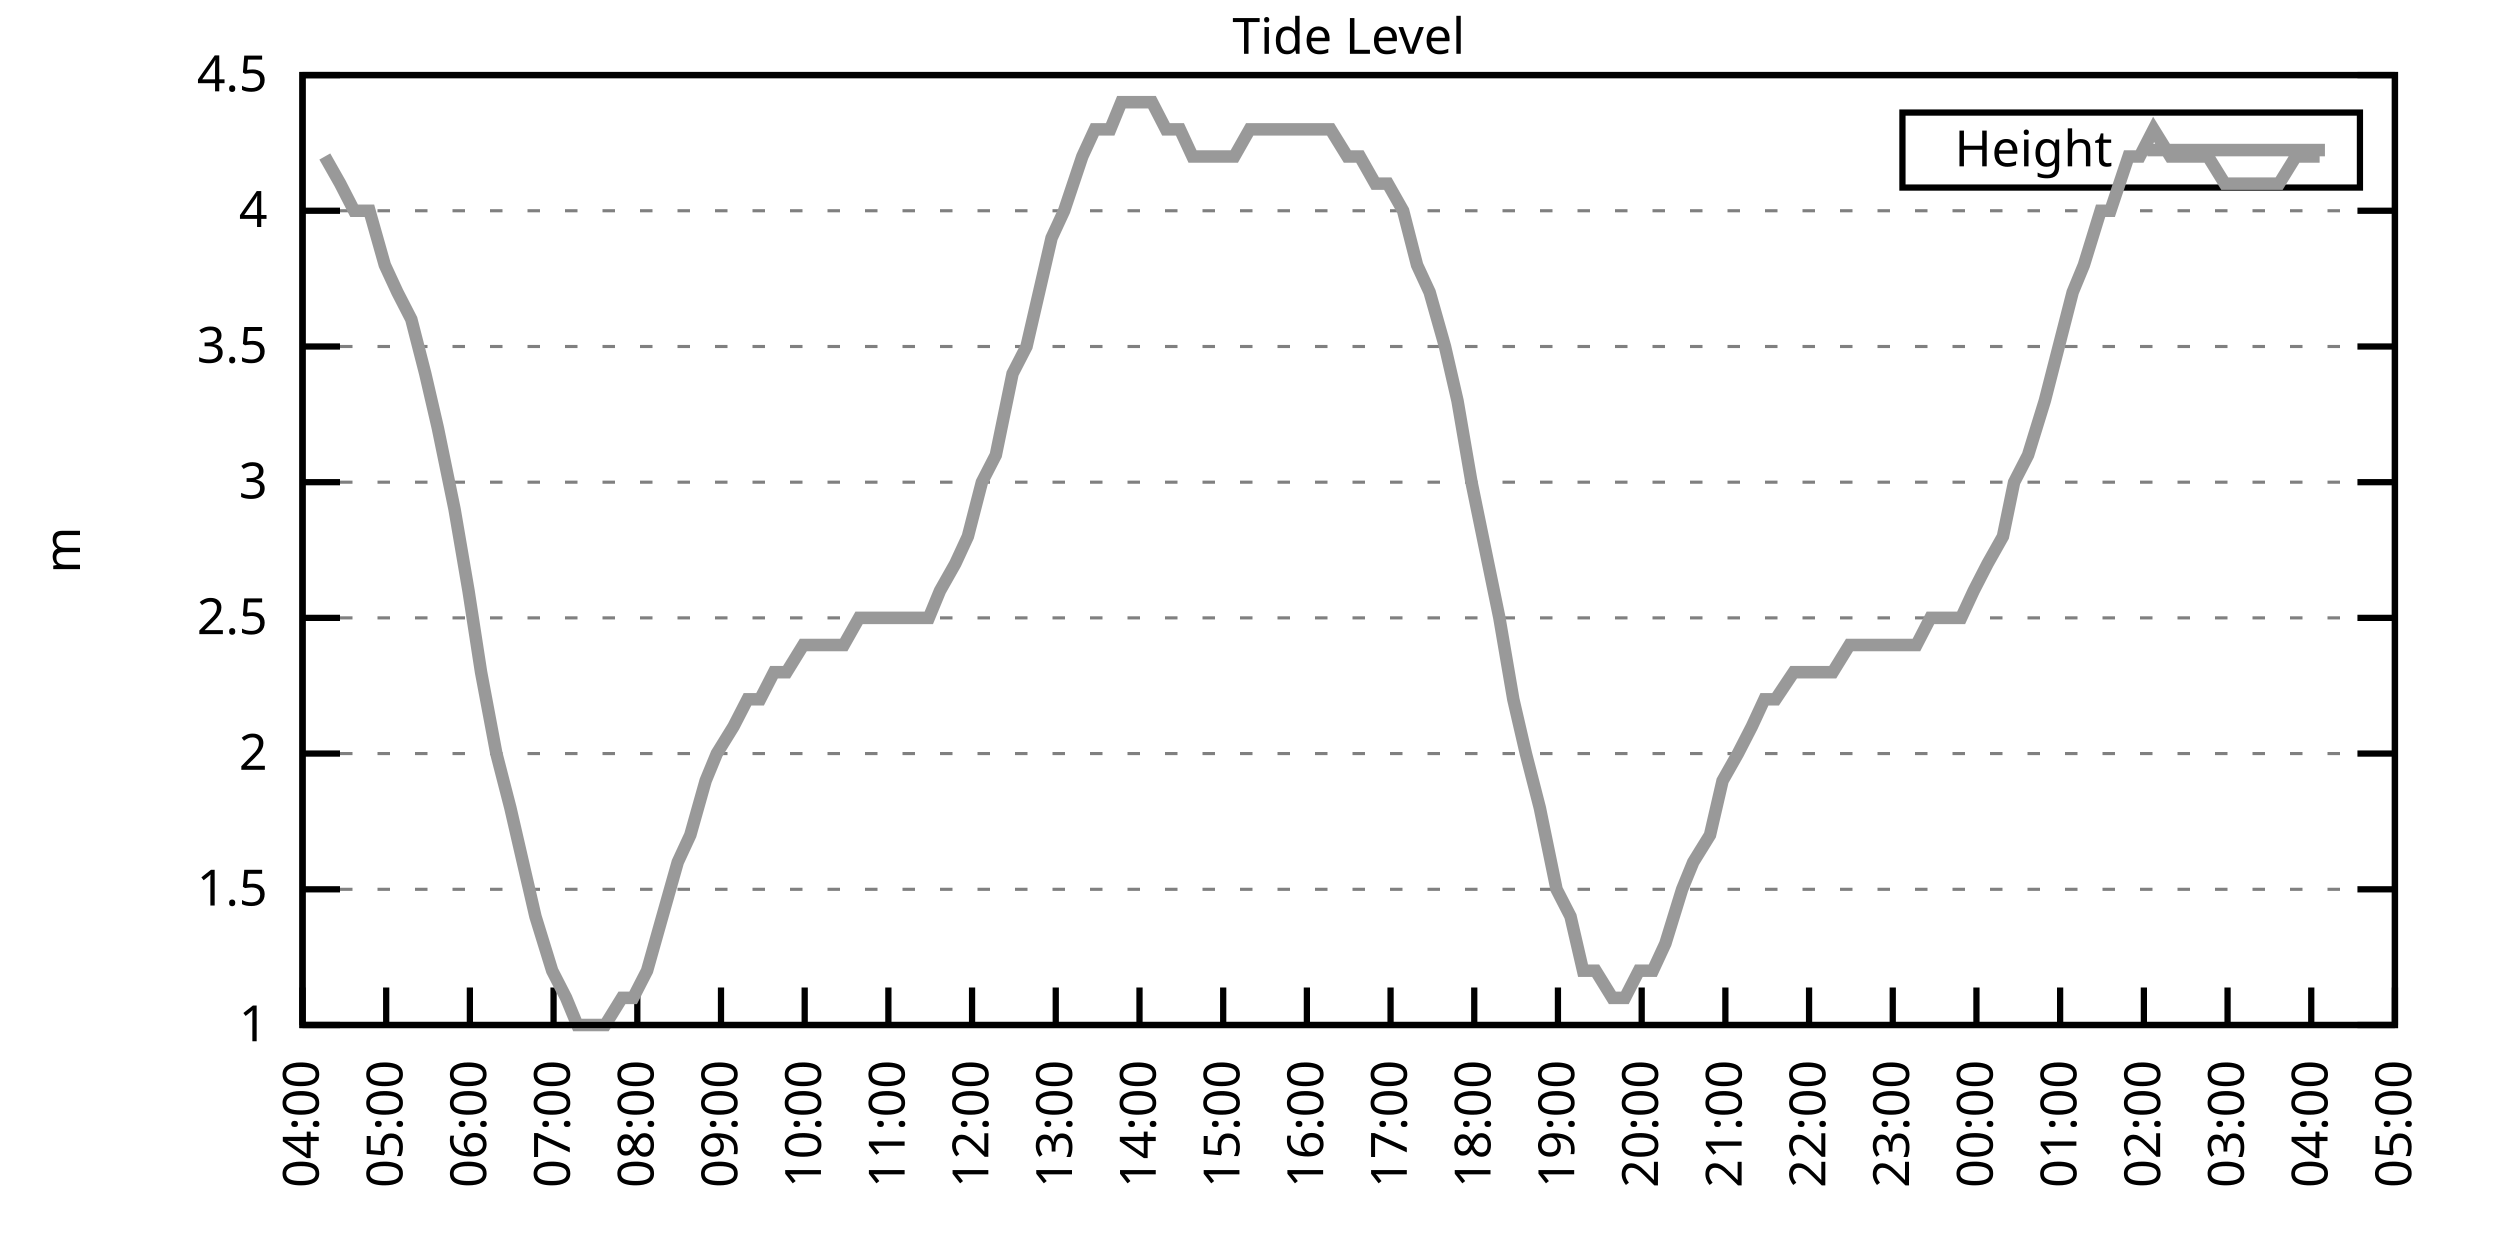
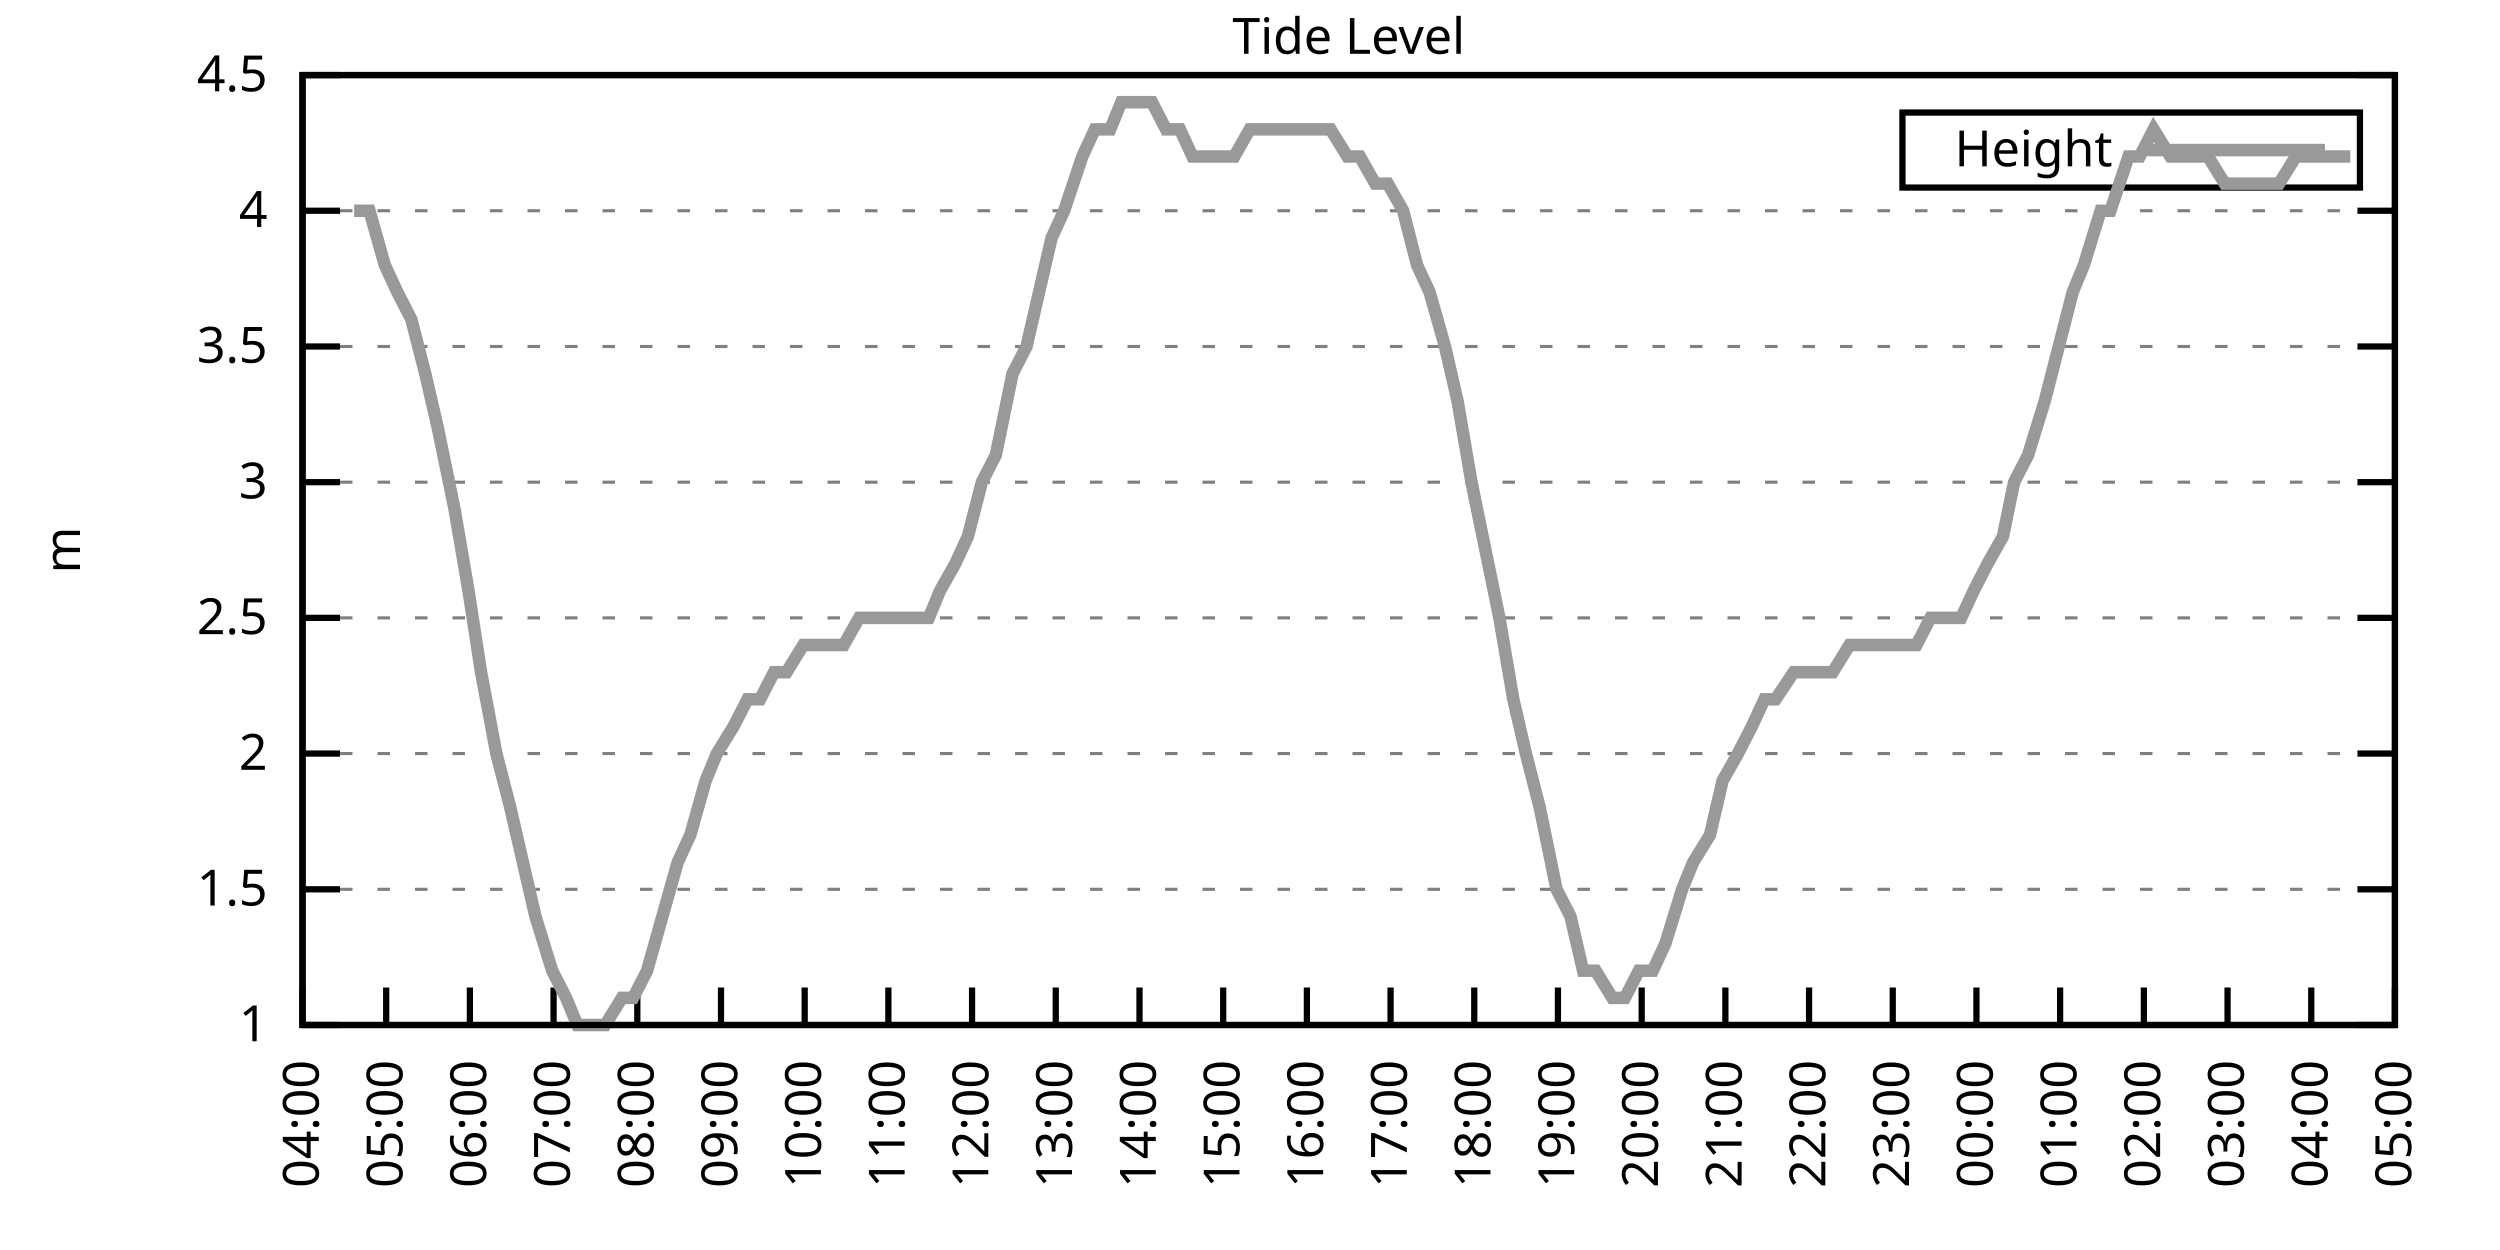
<svg xmlns="http://www.w3.org/2000/svg" xmlns:xlink="http://www.w3.org/1999/xlink" width="400" height="200" viewBox="0 0 400 200">
  <g id="gnuplot_canvas">
    <rect x="0" y="0" width="400" height="200" fill="none" />
    <defs>
      <circle id="gpDot" r="0.5" stroke-width="0.5" stroke="currentColor" />
      <path id="gpPt0" stroke-width="0.333" stroke="currentColor" d="M-1,0 h2 M0,-1 v2" />
      <path id="gpPt1" stroke-width="0.333" stroke="currentColor" d="M-1,-1 L1,1 M1,-1 L-1,1" />
      <path id="gpPt2" stroke-width="0.333" stroke="currentColor" d="M-1,0 L1,0 M0,-1 L0,1 M-1,-1 L1,1 M-1,1 L1,-1" />
      <rect id="gpPt3" stroke-width="0.333" stroke="currentColor" x="-1" y="-1" width="2" height="2" />
      <rect id="gpPt4" stroke-width="0.333" stroke="currentColor" fill="currentColor" x="-1" y="-1" width="2" height="2" />
      <circle id="gpPt5" stroke-width="0.333" stroke="currentColor" cx="0" cy="0" r="1" />
      <use xlink:href="#gpPt5" id="gpPt6" fill="currentColor" stroke="none" />
      <path id="gpPt7" stroke-width="0.333" stroke="currentColor" d="M0,-1.33 L-1.33,0.67 L1.33,0.67 z" />
      <use xlink:href="#gpPt7" id="gpPt8" fill="currentColor" stroke="none" />
      <use xlink:href="#gpPt7" id="gpPt9" stroke="currentColor" transform="rotate(180)" />
      <use xlink:href="#gpPt9" id="gpPt10" fill="currentColor" stroke="none" />
      <use xlink:href="#gpPt3" id="gpPt11" stroke="currentColor" transform="rotate(45)" />
      <use xlink:href="#gpPt11" id="gpPt12" fill="currentColor" stroke="none" />
      <path id="gpPt13" stroke-width="0.333" stroke="currentColor" d="M0,1.330 L1.265,0.411 L0.782,-1.067 L-0.782,-1.076 L-1.265,0.411 z" />
      <use xlink:href="#gpPt13" id="gpPt14" fill="currentColor" stroke="none" />
      <filter id="textbox" filterUnits="objectBoundingBox" x="0" y="0" height="1" width="1">
        <feFlood flood-color="white" flood-opacity="1" result="bgnd" />
        <feComposite in="SourceGraphic" in2="bgnd" operator="atop" />
      </filter>
      <filter id="greybox" filterUnits="objectBoundingBox" x="0" y="0" height="1" width="1">
        <feFlood flood-color="lightgrey" flood-opacity="1" result="grey" />
        <feComposite in="SourceGraphic" in2="grey" operator="atop" />
      </filter>
    </defs>
    <g fill="none" color="white" stroke="currentColor" stroke-width="1.00" stroke-linecap="butt" stroke-linejoin="miter">
</g>
    <g fill="none" color="black" stroke="currentColor" stroke-width="1.00" stroke-linecap="butt" stroke-linejoin="miter">
      <g stroke="none" shape-rendering="crispEdges">
        <polygon fill="rgb(255, 255, 255)" points="48.40,164.00 383.18,164.00 383.18,12.02 48.40,12.02 " />
      </g>
    </g>
    <g fill="none" color="black" stroke="currentColor" stroke-width="1.00" stroke-linecap="butt" stroke-linejoin="miter">
</g>
    <g fill="none" color="black" stroke="black" stroke-width="0.50" stroke-linecap="butt" stroke-linejoin="miter">
</g>
    <g fill="none" color="gray" stroke="currentColor" stroke-width="0.50" stroke-linecap="butt" stroke-linejoin="miter">
      <path stroke="gray" stroke-dasharray="2,4" class="gridline" d="M48.40,164.00 L383.19,164.00  " />
    </g>
    <g fill="none" color="gray" stroke="gray" stroke-width="1.00" stroke-linecap="butt" stroke-linejoin="miter">
</g>
    <g fill="none" color="black" stroke="currentColor" stroke-width="1.00" stroke-linecap="butt" stroke-linejoin="miter">
      <path stroke="black" d="M48.40,164.00 L54.40,164.00 M383.19,164.00 L377.19,164.00  " />
      <g transform="translate(42.80,166.60)" stroke="none" fill="black" font-family="Sans" font-size="8.00" text-anchor="end">
        <text>
          <tspan font-family="Sans"> 1</tspan>
        </text>
      </g>
    </g>
    <g fill="none" color="black" stroke="currentColor" stroke-width="1.00" stroke-linecap="butt" stroke-linejoin="miter">
</g>
    <g fill="none" color="black" stroke="black" stroke-width="0.50" stroke-linecap="butt" stroke-linejoin="miter">
</g>
    <g fill="none" color="gray" stroke="currentColor" stroke-width="0.50" stroke-linecap="butt" stroke-linejoin="miter">
      <path stroke="gray" stroke-dasharray="2,4" class="gridline" d="M48.40,142.29 L383.19,142.29  " />
    </g>
    <g fill="none" color="gray" stroke="gray" stroke-width="1.00" stroke-linecap="butt" stroke-linejoin="miter">
</g>
    <g fill="none" color="black" stroke="currentColor" stroke-width="1.00" stroke-linecap="butt" stroke-linejoin="miter">
      <path stroke="black" d="M48.40,142.29 L54.40,142.29 M383.19,142.29 L377.19,142.29  " />
      <g transform="translate(42.80,144.89)" stroke="none" fill="black" font-family="Sans" font-size="8.00" text-anchor="end">
        <text>
          <tspan font-family="Sans"> 1.5</tspan>
        </text>
      </g>
    </g>
    <g fill="none" color="black" stroke="currentColor" stroke-width="1.00" stroke-linecap="butt" stroke-linejoin="miter">
</g>
    <g fill="none" color="black" stroke="black" stroke-width="0.50" stroke-linecap="butt" stroke-linejoin="miter">
</g>
    <g fill="none" color="gray" stroke="currentColor" stroke-width="0.50" stroke-linecap="butt" stroke-linejoin="miter">
      <path stroke="gray" stroke-dasharray="2,4" class="gridline" d="M48.40,120.57 L383.19,120.57  " />
    </g>
    <g fill="none" color="gray" stroke="gray" stroke-width="1.00" stroke-linecap="butt" stroke-linejoin="miter">
</g>
    <g fill="none" color="black" stroke="currentColor" stroke-width="1.00" stroke-linecap="butt" stroke-linejoin="miter">
      <path stroke="black" d="M48.40,120.57 L54.40,120.57 M383.19,120.57 L377.19,120.57  " />
      <g transform="translate(42.80,123.17)" stroke="none" fill="black" font-family="Sans" font-size="8.00" text-anchor="end">
        <text>
          <tspan font-family="Sans"> 2</tspan>
        </text>
      </g>
    </g>
    <g fill="none" color="black" stroke="currentColor" stroke-width="1.00" stroke-linecap="butt" stroke-linejoin="miter">
</g>
    <g fill="none" color="black" stroke="black" stroke-width="0.50" stroke-linecap="butt" stroke-linejoin="miter">
</g>
    <g fill="none" color="gray" stroke="currentColor" stroke-width="0.50" stroke-linecap="butt" stroke-linejoin="miter">
      <path stroke="gray" stroke-dasharray="2,4" class="gridline" d="M48.40,98.86 L383.19,98.86  " />
    </g>
    <g fill="none" color="gray" stroke="gray" stroke-width="1.00" stroke-linecap="butt" stroke-linejoin="miter">
</g>
    <g fill="none" color="black" stroke="currentColor" stroke-width="1.00" stroke-linecap="butt" stroke-linejoin="miter">
      <path stroke="black" d="M48.40,98.86 L54.40,98.86 M383.19,98.86 L377.19,98.86  " />
      <g transform="translate(42.80,101.46)" stroke="none" fill="black" font-family="Sans" font-size="8.00" text-anchor="end">
        <text>
          <tspan font-family="Sans"> 2.5</tspan>
        </text>
      </g>
    </g>
    <g fill="none" color="black" stroke="currentColor" stroke-width="1.00" stroke-linecap="butt" stroke-linejoin="miter">
</g>
    <g fill="none" color="black" stroke="black" stroke-width="0.50" stroke-linecap="butt" stroke-linejoin="miter">
</g>
    <g fill="none" color="gray" stroke="currentColor" stroke-width="0.50" stroke-linecap="butt" stroke-linejoin="miter">
      <path stroke="gray" stroke-dasharray="2,4" class="gridline" d="M48.40,77.15 L383.19,77.15  " />
    </g>
    <g fill="none" color="gray" stroke="gray" stroke-width="1.00" stroke-linecap="butt" stroke-linejoin="miter">
</g>
    <g fill="none" color="black" stroke="currentColor" stroke-width="1.00" stroke-linecap="butt" stroke-linejoin="miter">
      <path stroke="black" d="M48.40,77.15 L54.40,77.15 M383.19,77.15 L377.19,77.15  " />
      <g transform="translate(42.80,79.75)" stroke="none" fill="black" font-family="Sans" font-size="8.00" text-anchor="end">
        <text>
          <tspan font-family="Sans"> 3</tspan>
        </text>
      </g>
    </g>
    <g fill="none" color="black" stroke="currentColor" stroke-width="1.00" stroke-linecap="butt" stroke-linejoin="miter">
</g>
    <g fill="none" color="black" stroke="black" stroke-width="0.50" stroke-linecap="butt" stroke-linejoin="miter">
</g>
    <g fill="none" color="gray" stroke="currentColor" stroke-width="0.50" stroke-linecap="butt" stroke-linejoin="miter">
      <path stroke="gray" stroke-dasharray="2,4" class="gridline" d="M48.40,55.44 L383.19,55.44  " />
    </g>
    <g fill="none" color="gray" stroke="gray" stroke-width="1.00" stroke-linecap="butt" stroke-linejoin="miter">
</g>
    <g fill="none" color="black" stroke="currentColor" stroke-width="1.00" stroke-linecap="butt" stroke-linejoin="miter">
      <path stroke="black" d="M48.40,55.44 L54.40,55.44 M383.19,55.44 L377.19,55.44  " />
      <g transform="translate(42.80,58.04)" stroke="none" fill="black" font-family="Sans" font-size="8.00" text-anchor="end">
        <text>
          <tspan font-family="Sans"> 3.5</tspan>
        </text>
      </g>
    </g>
    <g fill="none" color="black" stroke="currentColor" stroke-width="1.00" stroke-linecap="butt" stroke-linejoin="miter">
</g>
    <g fill="none" color="black" stroke="black" stroke-width="0.50" stroke-linecap="butt" stroke-linejoin="miter">
</g>
    <g fill="none" color="gray" stroke="currentColor" stroke-width="0.50" stroke-linecap="butt" stroke-linejoin="miter">
      <path stroke="gray" stroke-dasharray="2,4" class="gridline" d="M48.40,33.72 L383.19,33.72  " />
    </g>
    <g fill="none" color="gray" stroke="gray" stroke-width="1.00" stroke-linecap="butt" stroke-linejoin="miter">
</g>
    <g fill="none" color="black" stroke="currentColor" stroke-width="1.00" stroke-linecap="butt" stroke-linejoin="miter">
      <path stroke="black" d="M48.40,33.72 L54.40,33.72 M383.19,33.72 L377.19,33.72  " />
      <g transform="translate(42.80,36.32)" stroke="none" fill="black" font-family="Sans" font-size="8.00" text-anchor="end">
        <text>
          <tspan font-family="Sans"> 4</tspan>
        </text>
      </g>
    </g>
    <g fill="none" color="black" stroke="currentColor" stroke-width="1.00" stroke-linecap="butt" stroke-linejoin="miter">
</g>
    <g fill="none" color="black" stroke="black" stroke-width="0.50" stroke-linecap="butt" stroke-linejoin="miter">
</g>
    <g fill="none" color="gray" stroke="currentColor" stroke-width="0.50" stroke-linecap="butt" stroke-linejoin="miter">
      <path stroke="gray" stroke-dasharray="2,4" class="gridline" d="M48.40,12.01 L383.19,12.01  " />
    </g>
    <g fill="none" color="gray" stroke="gray" stroke-width="1.00" stroke-linecap="butt" stroke-linejoin="miter">
</g>
    <g fill="none" color="black" stroke="currentColor" stroke-width="1.00" stroke-linecap="butt" stroke-linejoin="miter">
      <path stroke="black" d="M48.40,12.01 L54.40,12.01 M383.19,12.01 L377.19,12.01  " />
      <g transform="translate(42.80,14.61)" stroke="none" fill="black" font-family="Sans" font-size="8.00" text-anchor="end">
        <text>
          <tspan font-family="Sans"> 4.5</tspan>
        </text>
      </g>
    </g>
    <g fill="none" color="black" stroke="currentColor" stroke-width="1.00" stroke-linecap="butt" stroke-linejoin="miter">
      <path stroke="black" d="M48.40,164.00 L48.40,158.00  " />
      <g transform="translate(51.00,169.60) rotate(270.00)" stroke="none" fill="black" font-family="Sans" font-size="8.00" text-anchor="end">
        <text>
          <tspan font-family="Sans">04:00</tspan>
        </text>
      </g>
    </g>
    <g fill="none" color="black" stroke="currentColor" stroke-width="1.00" stroke-linecap="butt" stroke-linejoin="miter">
      <path stroke="black" d="M61.79,164.00 L61.79,158.00  " />
      <g transform="translate(64.39,169.60) rotate(270.00)" stroke="none" fill="black" font-family="Sans" font-size="8.00" text-anchor="end">
        <text>
          <tspan font-family="Sans">05:00</tspan>
        </text>
      </g>
    </g>
    <g fill="none" color="black" stroke="currentColor" stroke-width="1.00" stroke-linecap="butt" stroke-linejoin="miter">
      <path stroke="black" d="M75.18,164.00 L75.18,158.00  " />
      <g transform="translate(77.78,169.60) rotate(270.00)" stroke="none" fill="black" font-family="Sans" font-size="8.00" text-anchor="end">
        <text>
          <tspan font-family="Sans">06:00</tspan>
        </text>
      </g>
    </g>
    <g fill="none" color="black" stroke="currentColor" stroke-width="1.00" stroke-linecap="butt" stroke-linejoin="miter">
      <path stroke="black" d="M88.57,164.00 L88.57,158.00  " />
      <g transform="translate(91.17,169.60) rotate(270.00)" stroke="none" fill="black" font-family="Sans" font-size="8.00" text-anchor="end">
        <text>
          <tspan font-family="Sans">07:00</tspan>
        </text>
      </g>
    </g>
    <g fill="none" color="black" stroke="currentColor" stroke-width="1.00" stroke-linecap="butt" stroke-linejoin="miter">
      <path stroke="black" d="M101.97,164.00 L101.97,158.00  " />
      <g transform="translate(104.57,169.60) rotate(270.00)" stroke="none" fill="black" font-family="Sans" font-size="8.00" text-anchor="end">
        <text>
          <tspan font-family="Sans">08:00</tspan>
        </text>
      </g>
    </g>
    <g fill="none" color="black" stroke="currentColor" stroke-width="1.00" stroke-linecap="butt" stroke-linejoin="miter">
      <path stroke="black" d="M115.36,164.00 L115.36,158.00  " />
      <g transform="translate(117.96,169.60) rotate(270.00)" stroke="none" fill="black" font-family="Sans" font-size="8.00" text-anchor="end">
        <text>
          <tspan font-family="Sans">09:00</tspan>
        </text>
      </g>
    </g>
    <g fill="none" color="black" stroke="currentColor" stroke-width="1.00" stroke-linecap="butt" stroke-linejoin="miter">
      <path stroke="black" d="M128.75,164.00 L128.75,158.00  " />
      <g transform="translate(131.35,169.60) rotate(270.00)" stroke="none" fill="black" font-family="Sans" font-size="8.00" text-anchor="end">
        <text>
          <tspan font-family="Sans">10:00</tspan>
        </text>
      </g>
    </g>
    <g fill="none" color="black" stroke="currentColor" stroke-width="1.00" stroke-linecap="butt" stroke-linejoin="miter">
      <path stroke="black" d="M142.14,164.00 L142.14,158.00  " />
      <g transform="translate(144.74,169.60) rotate(270.00)" stroke="none" fill="black" font-family="Sans" font-size="8.00" text-anchor="end">
        <text>
          <tspan font-family="Sans">11:00</tspan>
        </text>
      </g>
    </g>
    <g fill="none" color="black" stroke="currentColor" stroke-width="1.00" stroke-linecap="butt" stroke-linejoin="miter">
      <path stroke="black" d="M155.53,164.00 L155.53,158.00  " />
      <g transform="translate(158.13,169.60) rotate(270.00)" stroke="none" fill="black" font-family="Sans" font-size="8.00" text-anchor="end">
        <text>
          <tspan font-family="Sans">12:00</tspan>
        </text>
      </g>
    </g>
    <g fill="none" color="black" stroke="currentColor" stroke-width="1.00" stroke-linecap="butt" stroke-linejoin="miter">
      <path stroke="black" d="M168.92,164.00 L168.92,158.00  " />
      <g transform="translate(171.52,169.60) rotate(270.00)" stroke="none" fill="black" font-family="Sans" font-size="8.00" text-anchor="end">
        <text>
          <tspan font-family="Sans">13:00</tspan>
        </text>
      </g>
    </g>
    <g fill="none" color="black" stroke="currentColor" stroke-width="1.00" stroke-linecap="butt" stroke-linejoin="miter">
      <path stroke="black" d="M182.32,164.00 L182.32,158.00  " />
      <g transform="translate(184.92,169.60) rotate(270.00)" stroke="none" fill="black" font-family="Sans" font-size="8.00" text-anchor="end">
        <text>
          <tspan font-family="Sans">14:00</tspan>
        </text>
      </g>
    </g>
    <g fill="none" color="black" stroke="currentColor" stroke-width="1.00" stroke-linecap="butt" stroke-linejoin="miter">
      <path stroke="black" d="M195.71,164.00 L195.71,158.00  " />
      <g transform="translate(198.31,169.60) rotate(270.00)" stroke="none" fill="black" font-family="Sans" font-size="8.00" text-anchor="end">
        <text>
          <tspan font-family="Sans">15:00</tspan>
        </text>
      </g>
    </g>
    <g fill="none" color="black" stroke="currentColor" stroke-width="1.00" stroke-linecap="butt" stroke-linejoin="miter">
      <path stroke="black" d="M209.10,164.00 L209.10,158.00  " />
      <g transform="translate(211.70,169.60) rotate(270.00)" stroke="none" fill="black" font-family="Sans" font-size="8.00" text-anchor="end">
        <text>
          <tspan font-family="Sans">16:00</tspan>
        </text>
      </g>
    </g>
    <g fill="none" color="black" stroke="currentColor" stroke-width="1.00" stroke-linecap="butt" stroke-linejoin="miter">
      <path stroke="black" d="M222.49,164.00 L222.49,158.00  " />
      <g transform="translate(225.09,169.60) rotate(270.00)" stroke="none" fill="black" font-family="Sans" font-size="8.00" text-anchor="end">
        <text>
          <tspan font-family="Sans">17:00</tspan>
        </text>
      </g>
    </g>
    <g fill="none" color="black" stroke="currentColor" stroke-width="1.00" stroke-linecap="butt" stroke-linejoin="miter">
      <path stroke="black" d="M235.88,164.00 L235.88,158.00  " />
      <g transform="translate(238.48,169.60) rotate(270.00)" stroke="none" fill="black" font-family="Sans" font-size="8.00" text-anchor="end">
        <text>
          <tspan font-family="Sans">18:00</tspan>
        </text>
      </g>
    </g>
    <g fill="none" color="black" stroke="currentColor" stroke-width="1.00" stroke-linecap="butt" stroke-linejoin="miter">
      <path stroke="black" d="M249.27,164.00 L249.27,158.00  " />
      <g transform="translate(251.87,169.60) rotate(270.00)" stroke="none" fill="black" font-family="Sans" font-size="8.00" text-anchor="end">
        <text>
          <tspan font-family="Sans">19:00</tspan>
        </text>
      </g>
    </g>
    <g fill="none" color="black" stroke="currentColor" stroke-width="1.00" stroke-linecap="butt" stroke-linejoin="miter">
      <path stroke="black" d="M262.67,164.00 L262.67,158.00  " />
      <g transform="translate(265.27,169.60) rotate(270.00)" stroke="none" fill="black" font-family="Sans" font-size="8.00" text-anchor="end">
        <text>
          <tspan font-family="Sans">20:00</tspan>
        </text>
      </g>
    </g>
    <g fill="none" color="black" stroke="currentColor" stroke-width="1.00" stroke-linecap="butt" stroke-linejoin="miter">
      <path stroke="black" d="M276.06,164.00 L276.06,158.00  " />
      <g transform="translate(278.66,169.60) rotate(270.00)" stroke="none" fill="black" font-family="Sans" font-size="8.00" text-anchor="end">
        <text>
          <tspan font-family="Sans">21:00</tspan>
        </text>
      </g>
    </g>
    <g fill="none" color="black" stroke="currentColor" stroke-width="1.00" stroke-linecap="butt" stroke-linejoin="miter">
      <path stroke="black" d="M289.45,164.00 L289.45,158.00  " />
      <g transform="translate(292.05,169.60) rotate(270.00)" stroke="none" fill="black" font-family="Sans" font-size="8.00" text-anchor="end">
        <text>
          <tspan font-family="Sans">22:00</tspan>
        </text>
      </g>
    </g>
    <g fill="none" color="black" stroke="currentColor" stroke-width="1.00" stroke-linecap="butt" stroke-linejoin="miter">
      <path stroke="black" d="M302.84,164.00 L302.84,158.00  " />
      <g transform="translate(305.44,169.60) rotate(270.00)" stroke="none" fill="black" font-family="Sans" font-size="8.00" text-anchor="end">
        <text>
          <tspan font-family="Sans">23:00</tspan>
        </text>
      </g>
    </g>
    <g fill="none" color="black" stroke="currentColor" stroke-width="1.00" stroke-linecap="butt" stroke-linejoin="miter">
      <path stroke="black" d="M316.23,164.00 L316.23,158.00  " />
      <g transform="translate(318.83,169.60) rotate(270.00)" stroke="none" fill="black" font-family="Sans" font-size="8.00" text-anchor="end">
        <text>
          <tspan font-family="Sans">00:00</tspan>
        </text>
      </g>
    </g>
    <g fill="none" color="black" stroke="currentColor" stroke-width="1.00" stroke-linecap="butt" stroke-linejoin="miter">
      <path stroke="black" d="M329.62,164.00 L329.62,158.00  " />
      <g transform="translate(332.22,169.60) rotate(270.00)" stroke="none" fill="black" font-family="Sans" font-size="8.00" text-anchor="end">
        <text>
          <tspan font-family="Sans">01:00</tspan>
        </text>
      </g>
    </g>
    <g fill="none" color="black" stroke="currentColor" stroke-width="1.00" stroke-linecap="butt" stroke-linejoin="miter">
      <path stroke="black" d="M343.02,164.00 L343.02,158.00  " />
      <g transform="translate(345.62,169.60) rotate(270.00)" stroke="none" fill="black" font-family="Sans" font-size="8.00" text-anchor="end">
        <text>
          <tspan font-family="Sans">02:00</tspan>
        </text>
      </g>
    </g>
    <g fill="none" color="black" stroke="currentColor" stroke-width="1.00" stroke-linecap="butt" stroke-linejoin="miter">
      <path stroke="black" d="M356.41,164.00 L356.41,158.00  " />
      <g transform="translate(359.01,169.60) rotate(270.00)" stroke="none" fill="black" font-family="Sans" font-size="8.00" text-anchor="end">
        <text>
          <tspan font-family="Sans">03:00</tspan>
        </text>
      </g>
    </g>
    <g fill="none" color="black" stroke="currentColor" stroke-width="1.00" stroke-linecap="butt" stroke-linejoin="miter">
      <path stroke="black" d="M369.80,164.00 L369.80,158.00  " />
      <g transform="translate(372.40,169.60) rotate(270.00)" stroke="none" fill="black" font-family="Sans" font-size="8.00" text-anchor="end">
        <text>
          <tspan font-family="Sans">04:00</tspan>
        </text>
      </g>
    </g>
    <g fill="none" color="black" stroke="currentColor" stroke-width="1.00" stroke-linecap="butt" stroke-linejoin="miter">
      <path stroke="black" d="M383.19,164.00 L383.19,158.00  " />
      <g transform="translate(385.79,169.60) rotate(270.00)" stroke="none" fill="black" font-family="Sans" font-size="8.00" text-anchor="end">
        <text>
          <tspan font-family="Sans">05:00</tspan>
        </text>
      </g>
    </g>
    <g fill="none" color="black" stroke="currentColor" stroke-width="1.00" stroke-linecap="butt" stroke-linejoin="miter">
</g>
    <g fill="none" color="black" stroke="currentColor" stroke-width="1.00" stroke-linecap="butt" stroke-linejoin="miter">
      <path stroke="black" d="M48.40,12.01 L48.40,164.00 L383.19,164.00 L383.19,12.01 L48.40,12.01 Z  " />
    </g>
    <g fill="none" color="black" stroke="currentColor" stroke-width="1.00" stroke-linecap="butt" stroke-linejoin="miter">
</g>
    <g fill="none" color="black" stroke="currentColor" stroke-width="1.00" stroke-linecap="butt" stroke-linejoin="miter">
      <path stroke="black" d="M304.39,30.01 L304.39,18.01 L377.59,18.01 L377.59,30.01 L304.39,30.01 Z  " />
    </g>
    <g id="Tide_level_plot_1">
      <g fill="none" color="white" stroke="black" stroke-width="2.00" stroke-linecap="butt" stroke-linejoin="miter">
</g>
      <g fill="none" color="black" stroke="currentColor" stroke-width="2.00" stroke-linecap="butt" stroke-linejoin="miter">
        <g transform="translate(337.99,26.61)" stroke="none" fill="black" font-family="Sans" font-size="8.00" text-anchor="end">
          <text>
            <tspan font-family="Sans">Height</tspan>
          </text>
        </g>
      </g>
      <g fill="none" color="black" stroke="currentColor" stroke-width="2.00" stroke-linecap="butt" stroke-linejoin="miter">
-         <path stroke="rgb(153, 153, 153)" d="M343.59,24.01 L371.99,24.01 M51.97,25.04 L54.43,29.38 L56.66,33.72 L59.11,33.72 L61.57,42.41 L63.58,46.75   L65.81,51.09 L68.04,59.78 L70.05,68.46 L72.73,81.49 L74.96,94.52 L76.97,107.55 L79.42,120.57 L81.66,129.26   L83.66,137.94 L85.67,146.63 L88.35,155.31 L90.58,159.66 L92.37,164.00 L94.60,164.00 L96.83,164.00 L99.51,159.66   L101.30,159.66 L103.53,155.31 L105.98,146.63 L108.44,137.94 L110.45,133.60 L112.90,124.92 L114.69,120.57 L117.37,116.23   L119.60,111.89 L121.61,111.89 L123.84,107.55 L125.85,107.55 L128.53,103.20 L130.54,103.20 L132.54,103.20 L135.00,103.20   L137.45,98.86 L139.24,98.86 L141.69,98.86 L143.93,98.86 L146.38,98.86 L148.61,98.86 L150.40,94.52 L152.85,90.18   L154.86,85.83 L157.10,77.15 L159.33,72.81 L162.01,59.78 L164.24,55.44 L166.25,46.75 L168.25,38.07 L170.26,33.72   L173.17,25.04 L175.17,20.70 L177.63,20.70 L179.41,16.35 L182.09,16.35 L184.32,16.35 L186.56,20.70 L188.79,20.70   L190.80,25.04 L192.81,25.04 L195.48,25.04 L197.49,25.04 L199.95,20.70 L201.96,20.70 L204.41,20.70 L206.64,20.70   L208.65,20.70 L210.88,20.70 L212.89,20.70 L215.57,25.04 L217.58,25.04 L220.04,29.38 L222.04,29.38 L224.50,33.72   L226.73,42.41 L228.74,46.75 L231.20,55.44 L233.20,64.12 L235.44,77.15 L237.22,85.83 L239.90,98.86 L242.13,111.89   L244.14,120.57 L246.37,129.26 L249.05,142.29 L251.28,146.63 L253.29,155.31 L255.30,155.31 L257.98,159.66 L259.99,159.66   L262.22,155.31 L264.45,155.31 L266.46,150.97 L269.14,142.29 L270.92,137.94 L273.60,133.60 L275.61,124.92 L278.07,120.57   L280.30,116.23 L282.31,111.89 L284.09,111.89 L286.99,107.55 L288.78,107.55 L291.01,107.55 L293.24,107.55 L295.92,103.20   L297.93,103.20 L300.16,103.20 L302.62,103.20 L304.63,103.20 L306.63,103.20 L308.87,98.86 L311.10,98.86 L313.78,98.86   L315.79,94.52 L318.02,90.18 L320.47,85.83 L322.26,77.15 L324.49,72.81 L327.17,64.12 L329.40,55.44 L331.63,46.75   L333.42,42.41 L336.10,33.72 L337.66,33.72 L340.56,25.04 L342.35,25.04 L344.58,20.70 L347.26,25.04 L349.49,25.04   L351.27,25.04 L353.28,25.04 L355.96,29.38 L358.42,29.38 L360.20,29.38 L362.88,29.38 L364.66,29.38 L367.34,25.04   L369.58,25.04 L371.14,25.04  " />
+         <path stroke="rgb(153, 153, 153)" d="M343.59,24.01 L371.99,24.01 M56.66,33.72 L59.11,33.72 L61.57,42.41 L63.58,46.75 L65.81,51.09 L68.04,59.78   L70.05,68.46 L72.73,81.49 L74.96,94.52 L76.97,107.55 L79.42,120.57 L81.66,129.26 L83.66,137.94 L85.67,146.63   L88.35,155.31 L90.58,159.66 L92.37,164.00 L94.60,164.00 L96.83,164.00 L99.51,159.66 L101.30,159.66 L103.53,155.31   L105.98,146.63 L108.44,137.94 L110.45,133.60 L112.90,124.92 L114.69,120.57 L117.37,116.23 L119.60,111.89 L121.61,111.89   L123.84,107.55 L125.85,107.55 L128.53,103.20 L130.54,103.20 L132.54,103.20 L135.00,103.20 L137.45,98.86 L139.24,98.86   L141.69,98.86 L143.93,98.86 L146.38,98.86 L148.61,98.86 L150.40,94.52 L152.85,90.18 L154.86,85.83 L157.10,77.15   L159.33,72.81 L162.01,59.78 L164.24,55.44 L166.25,46.75 L168.25,38.07 L170.26,33.72 L173.17,25.04 L175.17,20.70   L177.63,20.70 L179.41,16.35 L182.09,16.35 L184.32,16.35 L186.56,20.70 L188.79,20.70 L190.80,25.04 L192.81,25.04   L195.48,25.04 L197.49,25.04 L199.95,20.70 L201.96,20.70 L204.41,20.70 L206.64,20.70 L208.65,20.70 L210.88,20.70   L212.89,20.70 L215.57,25.04 L217.58,25.04 L220.04,29.38 L222.04,29.38 L224.50,33.72 L226.73,42.41 L228.74,46.75   L231.20,55.44 L233.20,64.12 L235.44,77.15 L237.22,85.83 L239.90,98.86 L242.13,111.89 L244.14,120.57 L246.37,129.26   L249.05,142.29 L251.28,146.63 L253.29,155.31 L255.30,155.31 L257.98,159.66 L259.99,159.66 L262.22,155.31 L264.45,155.31   L266.46,150.97 L269.14,142.29 L270.92,137.94 L273.60,133.60 L275.61,124.92 L278.07,120.57 L280.30,116.23 L282.31,111.89   L284.09,111.89 L286.99,107.55 L288.78,107.55 L291.01,107.55 L293.24,107.55 L295.92,103.20 L297.93,103.20 L300.16,103.20   L302.62,103.20 L304.63,103.20 L306.63,103.20 L308.87,98.86 L311.10,98.86 L313.78,98.86 L315.79,94.52 L318.02,90.18   L320.47,85.83 L322.26,77.15 L324.49,72.81 L327.17,64.12 L329.40,55.44 L331.63,46.75 L333.42,42.41 L336.10,33.72   L337.66,33.72 L340.56,25.04 L342.35,25.04 L344.58,20.70 L347.26,25.04 L349.49,25.04 L351.27,25.04 L353.28,25.04   L355.96,29.38 L358.42,29.38 L360.20,29.38 L362.88,29.38 L364.66,29.38 L367.34,25.04 L369.58,25.04 L371.14,25.04   L373.82,25.04 L376.05,25.04  " />
      </g>
    </g>
    <g fill="none" color="black" stroke="currentColor" stroke-width="2.00" stroke-linecap="butt" stroke-linejoin="miter">
</g>
    <g fill="none" color="black" stroke="black" stroke-width="1.00" stroke-linecap="butt" stroke-linejoin="miter">
</g>
    <g fill="none" color="black" stroke="currentColor" stroke-width="1.00" stroke-linecap="butt" stroke-linejoin="miter">
      <path stroke="black" d="M48.40,12.01 L48.40,164.00 L383.19,164.00 L383.19,12.01 L48.40,12.01 Z  " />
      <g transform="translate(12.80,88.01) rotate(270.00)" stroke="none" fill="black" font-family="Sans" font-size="8.00" text-anchor="middle">
        <text>
          <tspan font-family="Sans">m</tspan>
        </text>
      </g>
    </g>
    <g fill="none" color="black" stroke="currentColor" stroke-width="1.00" stroke-linecap="butt" stroke-linejoin="miter">
</g>
    <g fill="none" color="black" stroke="currentColor" stroke-width="1.00" stroke-linecap="butt" stroke-linejoin="miter">
      <g transform="translate(215.79,8.61)" stroke="none" fill="black" font-family="Sans" font-size="8.00" text-anchor="middle">
        <text>
          <tspan font-family="Sans">Tide Level</tspan>
        </text>
      </g>
    </g>
    <g fill="none" color="black" stroke="currentColor" stroke-width="1.00" stroke-linecap="butt" stroke-linejoin="miter">
</g>
  </g>
</svg>
